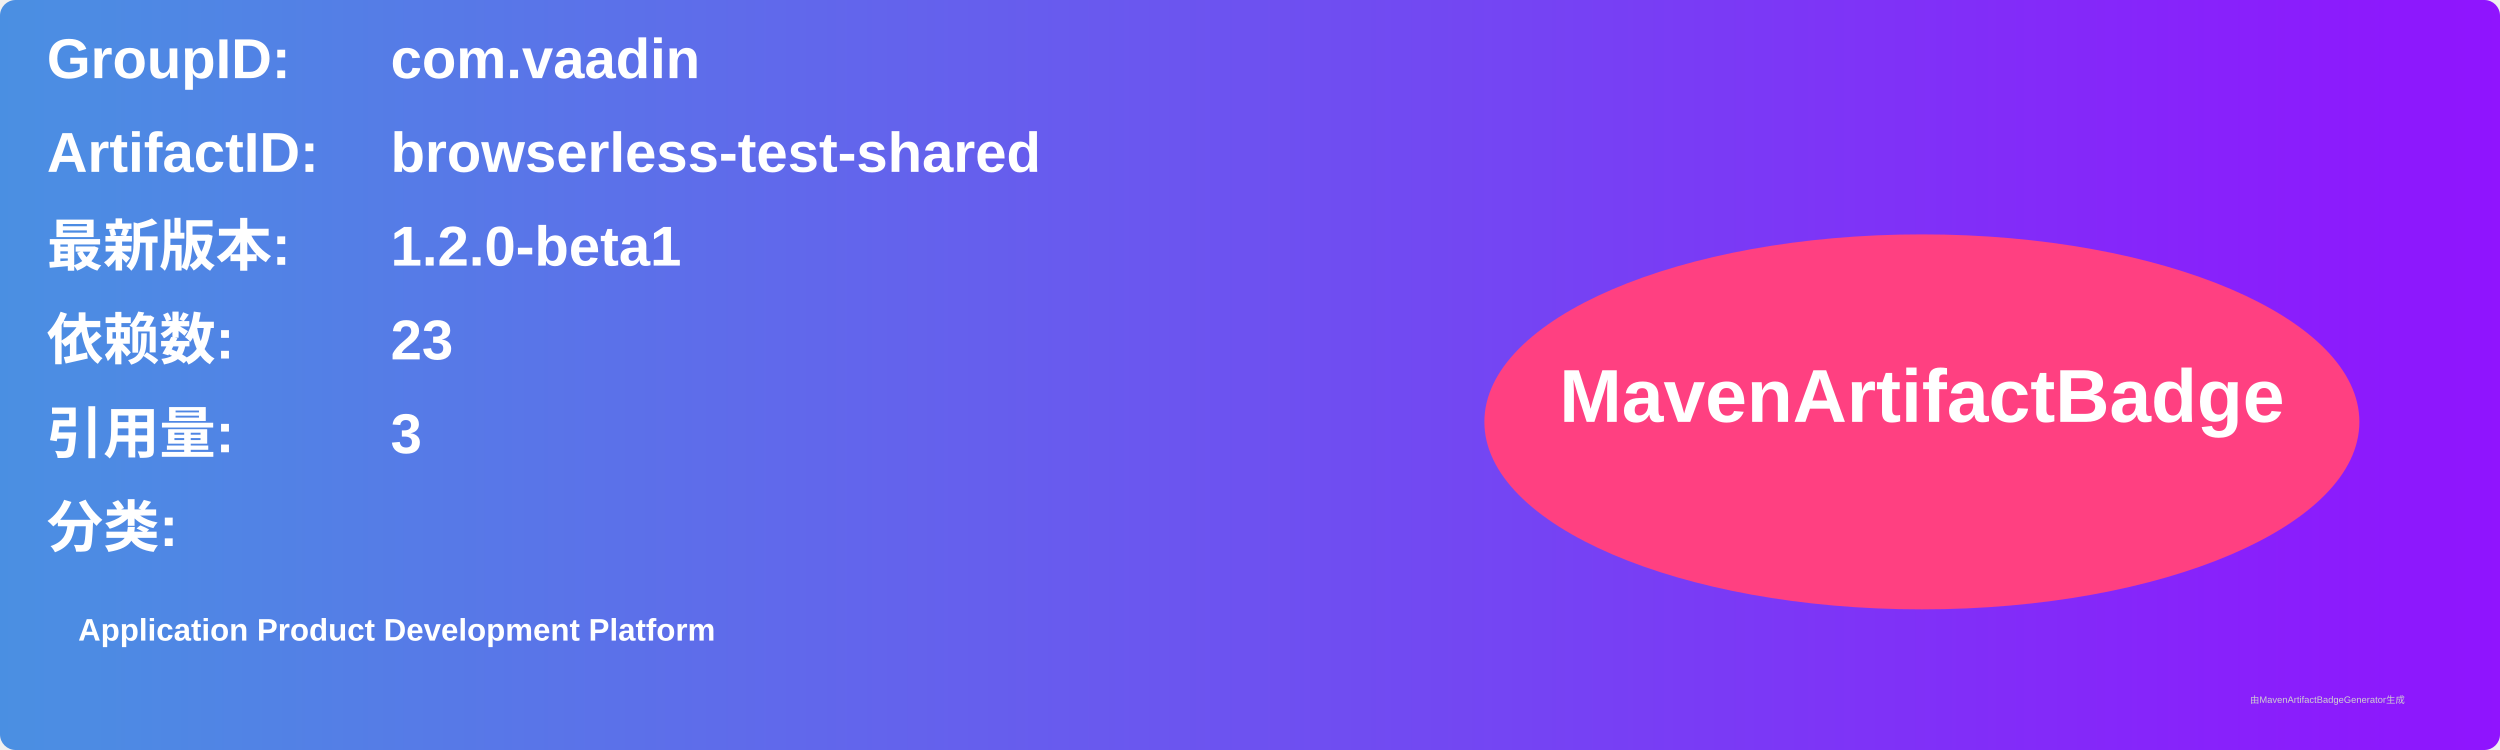
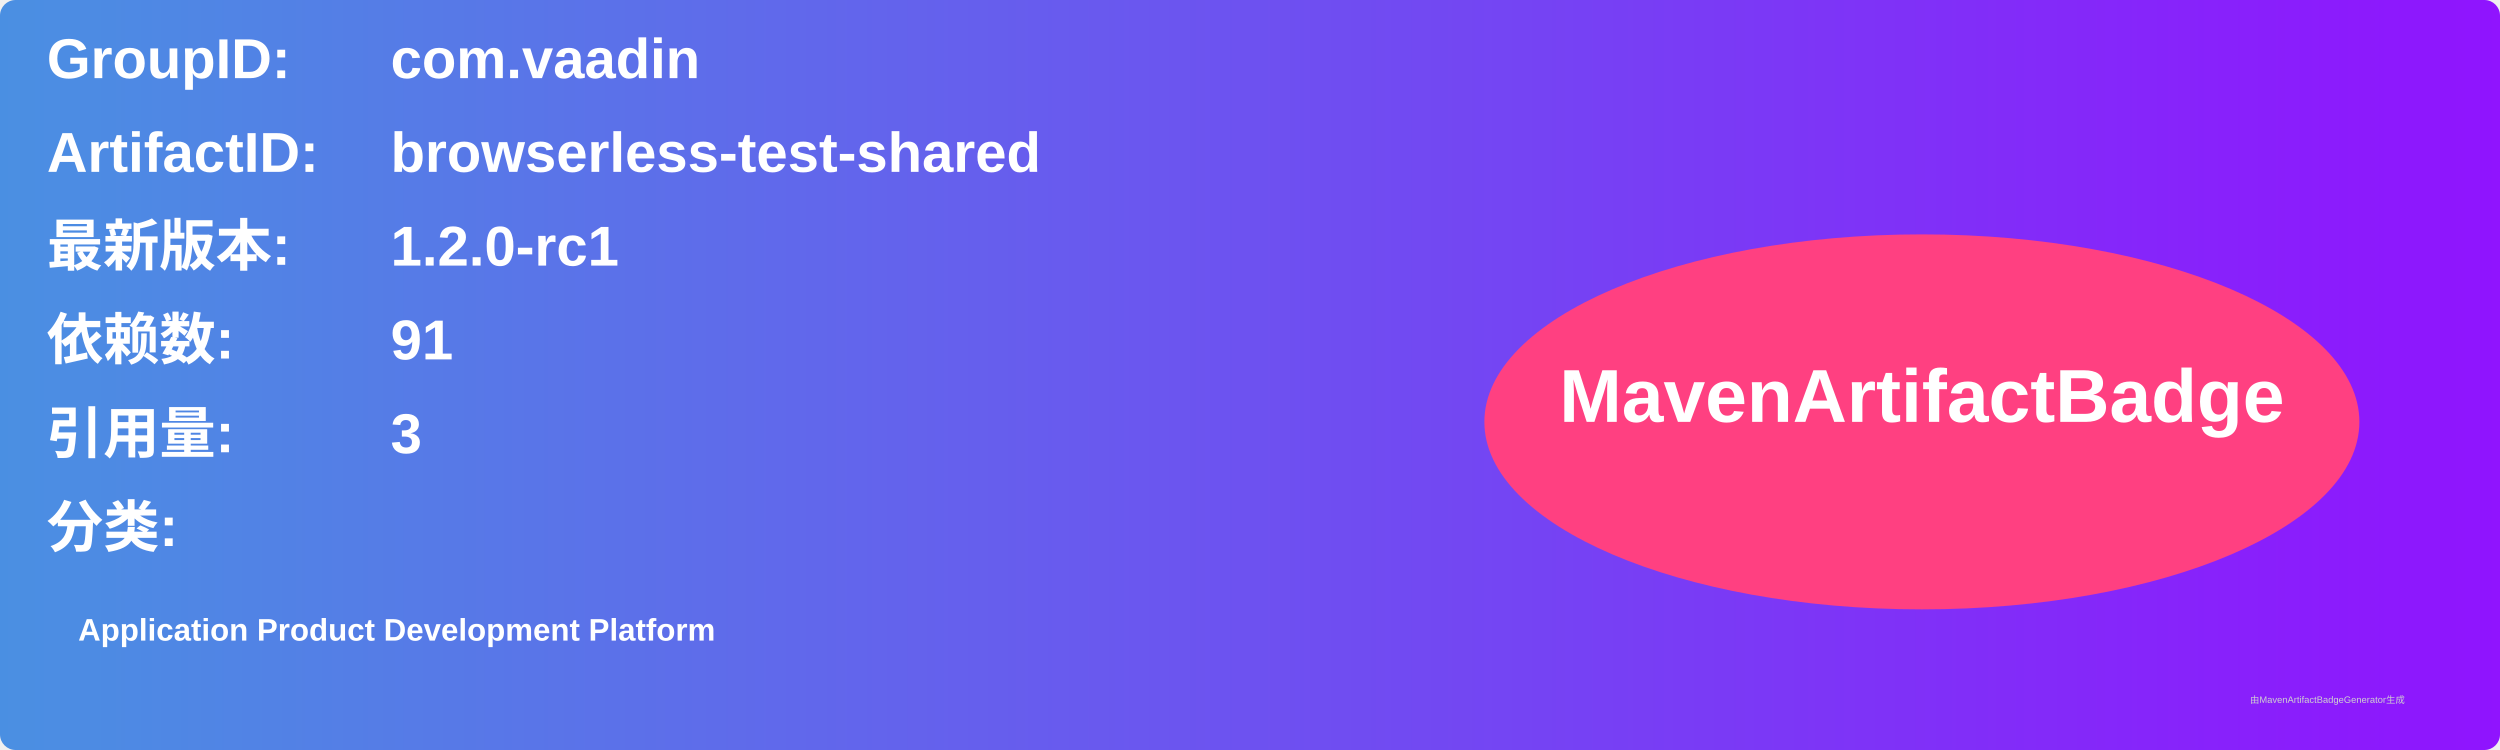
<svg xmlns="http://www.w3.org/2000/svg" width="800" height="240" viewBox="0 0 800 240">
  <linearGradient id="grad" x1="0%" y1="0%" x2="100%" y2="0%">
    <stop offset="0%" stop-color="#4a90e2" />
    <stop offset="100%" stop-color="#9013fe" />
  </linearGradient>
  <rect width="100%" height="100%" rx="5" ry="5" fill="url(#grad)" />
  <g transform="translate(15, 15)">
    <text x="0" y="10" font-family="Arial" font-size="18" fill="white" font-weight="bold" width="260">GroupID:</text>
    <text x="110" y="10" font-family="Arial" font-size="18" fill="white" font-weight="bold" width="460">com.vaadin</text>
    <text x="0" y="40" font-family="Arial" font-size="18" fill="white" font-weight="bold" width="260">ArtifactID:</text>
    <text x="110" y="40" font-family="Arial" font-size="18" fill="white" font-weight="bold" width="460">browserless-test-shared</text>
    <text x="0" y="70" font-family="Arial" font-size="18" fill="white" font-weight="bold">最新版本:</text>
    <text x="110" y="70" font-family="Arial" font-size="18" fill="white" font-weight="bold">
-       <tspan font-weight="bold">1.2.0-beta1</tspan>
+       <tspan font-weight="bold">1.2.0-rc1</tspan>
    </text>
    <text x="0" y="100" font-family="Arial" font-size="18" fill="white" font-weight="bold">依赖数: </text>
    <text x="110" y="100" font-family="Arial" font-size="18" fill="white">
-       <tspan font-weight="bold">23</tspan>
+       <tspan font-weight="bold">91</tspan>
    </text>
    <text x="0" y="130" font-family="Arial" font-size="18" fill="white" font-weight="bold">引用量: </text>
    <text x="110" y="130" font-family="Arial" font-size="18" fill="white">
      <tspan font-weight="bold">3</tspan>
    </text>
    <text x="0" y="160" font-family="Arial" font-size="18" fill="white" font-weight="bold">分类:</text>
    <text x="10" y="190" font-family="Arial" font-size="10" fill="white">
      <tspan font-weight="bold">Application Product Development Platform</tspan>
    </text>
    <ellipse cx="600" cy="120" rx="140" ry="60" fill="#ff4081" />
    <text x="600" y="120" text-anchor="middle" font-family="Arial" font-size="24" fill="white" font-weight="bold">MavenArtifactBadge</text>
  </g>
  <text x="720" y="225" font-family="Arial" font-size="3" fill="#d0d0d0">由MavenArtifactBadgeGenerator生成</text>
</svg>
